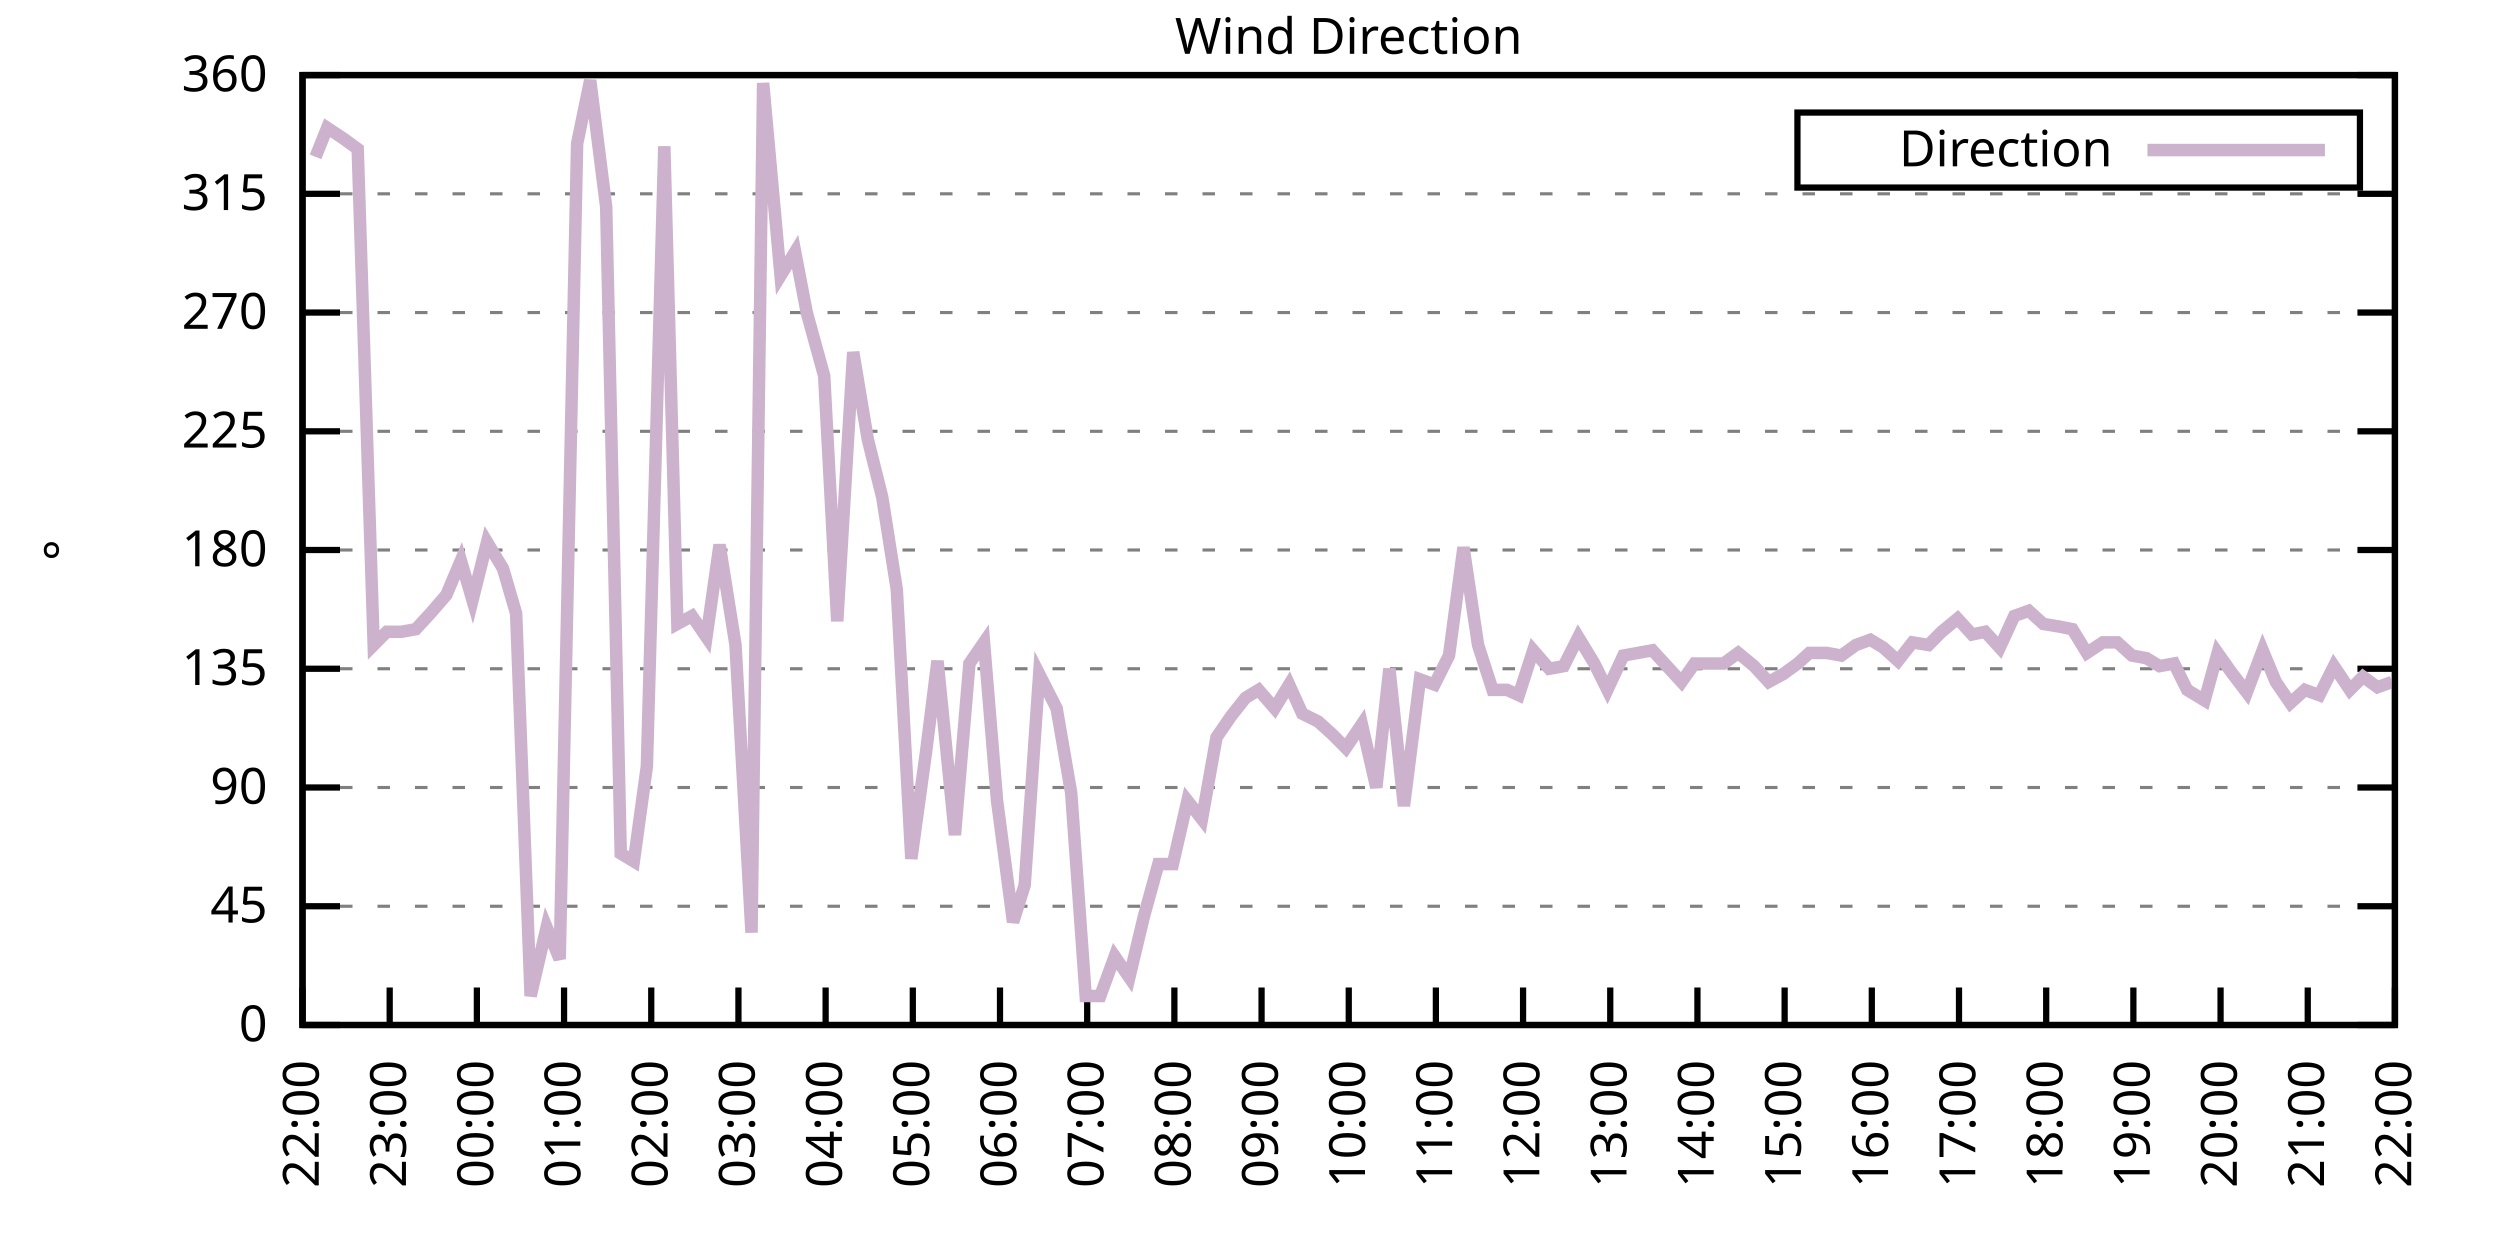
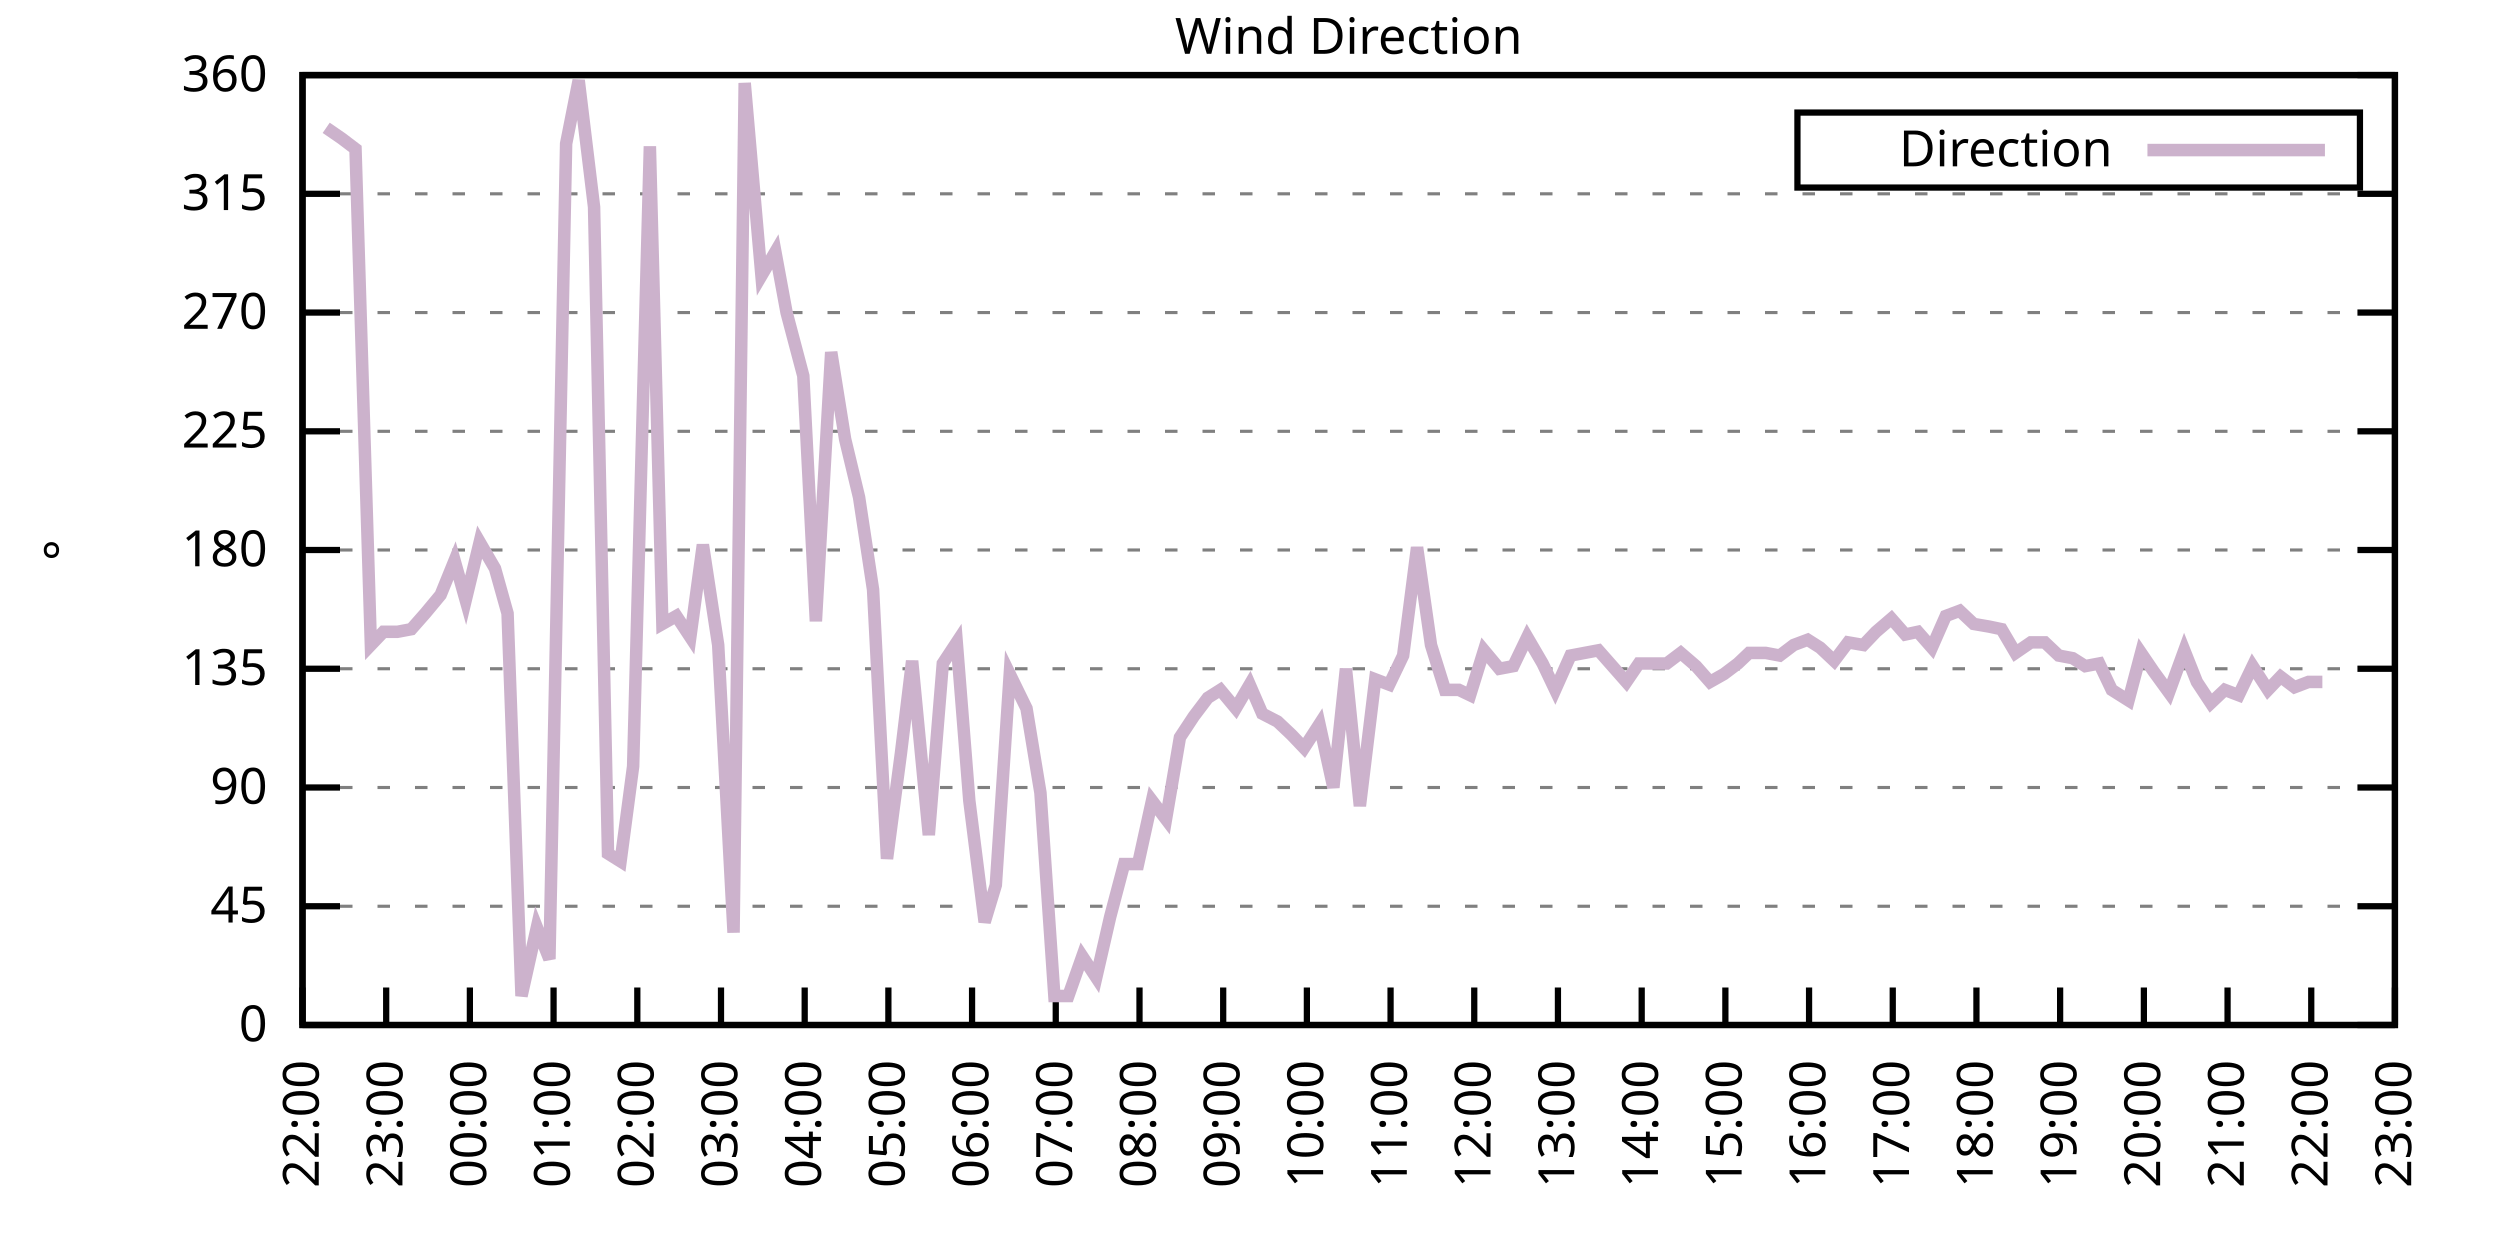
<svg xmlns="http://www.w3.org/2000/svg" xmlns:xlink="http://www.w3.org/1999/xlink" width="400" height="200" viewBox="0 0 400 200">
  <g id="gnuplot_canvas">
    <rect x="0" y="0" width="400" height="200" fill="none" />
    <defs>
      <circle id="gpDot" r="0.5" stroke-width="0.5" stroke="currentColor" />
      <path id="gpPt0" stroke-width="0.333" stroke="currentColor" d="M-1,0 h2 M0,-1 v2" />
      <path id="gpPt1" stroke-width="0.333" stroke="currentColor" d="M-1,-1 L1,1 M1,-1 L-1,1" />
      <path id="gpPt2" stroke-width="0.333" stroke="currentColor" d="M-1,0 L1,0 M0,-1 L0,1 M-1,-1 L1,1 M-1,1 L1,-1" />
      <rect id="gpPt3" stroke-width="0.333" stroke="currentColor" x="-1" y="-1" width="2" height="2" />
      <rect id="gpPt4" stroke-width="0.333" stroke="currentColor" fill="currentColor" x="-1" y="-1" width="2" height="2" />
      <circle id="gpPt5" stroke-width="0.333" stroke="currentColor" cx="0" cy="0" r="1" />
      <use xlink:href="#gpPt5" id="gpPt6" fill="currentColor" stroke="none" />
      <path id="gpPt7" stroke-width="0.333" stroke="currentColor" d="M0,-1.33 L-1.33,0.67 L1.33,0.67 z" />
      <use xlink:href="#gpPt7" id="gpPt8" fill="currentColor" stroke="none" />
      <use xlink:href="#gpPt7" id="gpPt9" stroke="currentColor" transform="rotate(180)" />
      <use xlink:href="#gpPt9" id="gpPt10" fill="currentColor" stroke="none" />
      <use xlink:href="#gpPt3" id="gpPt11" stroke="currentColor" transform="rotate(45)" />
      <use xlink:href="#gpPt11" id="gpPt12" fill="currentColor" stroke="none" />
      <path id="gpPt13" stroke-width="0.333" stroke="currentColor" d="M0,1.330 L1.265,0.411 L0.782,-1.067 L-0.782,-1.076 L-1.265,0.411 z" />
      <use xlink:href="#gpPt13" id="gpPt14" fill="currentColor" stroke="none" />
      <filter id="textbox" filterUnits="objectBoundingBox" x="0" y="0" height="1" width="1">
        <feFlood flood-color="white" flood-opacity="1" result="bgnd" />
        <feComposite in="SourceGraphic" in2="bgnd" operator="atop" />
      </filter>
      <filter id="greybox" filterUnits="objectBoundingBox" x="0" y="0" height="1" width="1">
        <feFlood flood-color="lightgrey" flood-opacity="1" result="grey" />
        <feComposite in="SourceGraphic" in2="grey" operator="atop" />
      </filter>
    </defs>
    <g fill="none" color="white" stroke="currentColor" stroke-width="1.00" stroke-linecap="butt" stroke-linejoin="miter">
</g>
    <g fill="none" color="black" stroke="currentColor" stroke-width="1.00" stroke-linecap="butt" stroke-linejoin="miter">
      <g stroke="none" shape-rendering="crispEdges">
        <polygon fill="rgb(255, 255, 255)" points="48.40,164.00 383.18,164.00 383.18,12.02 48.40,12.02 " />
      </g>
    </g>
    <g fill="none" color="black" stroke="currentColor" stroke-width="1.00" stroke-linecap="butt" stroke-linejoin="miter">
</g>
    <g fill="none" color="black" stroke="black" stroke-width="0.50" stroke-linecap="butt" stroke-linejoin="miter">
</g>
    <g fill="none" color="gray" stroke="currentColor" stroke-width="0.50" stroke-linecap="butt" stroke-linejoin="miter">
      <path stroke="gray" stroke-dasharray="2,4" class="gridline" d="M48.40,164.00 L383.19,164.00  " />
    </g>
    <g fill="none" color="gray" stroke="gray" stroke-width="1.00" stroke-linecap="butt" stroke-linejoin="miter">
</g>
    <g fill="none" color="black" stroke="currentColor" stroke-width="1.00" stroke-linecap="butt" stroke-linejoin="miter">
      <path stroke="black" d="M48.40,164.00 L54.40,164.00 M383.19,164.00 L377.19,164.00  " />
      <g transform="translate(42.80,166.60)" stroke="none" fill="black" font-family="Sans" font-size="8.00" text-anchor="end">
        <text>
          <tspan font-family="Sans"> 0</tspan>
        </text>
      </g>
    </g>
    <g fill="none" color="black" stroke="currentColor" stroke-width="1.00" stroke-linecap="butt" stroke-linejoin="miter">
</g>
    <g fill="none" color="black" stroke="black" stroke-width="0.50" stroke-linecap="butt" stroke-linejoin="miter">
</g>
    <g fill="none" color="gray" stroke="currentColor" stroke-width="0.50" stroke-linecap="butt" stroke-linejoin="miter">
      <path stroke="gray" stroke-dasharray="2,4" class="gridline" d="M48.40,145.00 L383.19,145.00  " />
    </g>
    <g fill="none" color="gray" stroke="gray" stroke-width="1.00" stroke-linecap="butt" stroke-linejoin="miter">
</g>
    <g fill="none" color="black" stroke="currentColor" stroke-width="1.00" stroke-linecap="butt" stroke-linejoin="miter">
      <path stroke="black" d="M48.40,145.00 L54.40,145.00 M383.19,145.00 L377.19,145.00  " />
      <g transform="translate(42.80,147.60)" stroke="none" fill="black" font-family="Sans" font-size="8.00" text-anchor="end">
        <text>
          <tspan font-family="Sans"> 45</tspan>
        </text>
      </g>
    </g>
    <g fill="none" color="black" stroke="currentColor" stroke-width="1.00" stroke-linecap="butt" stroke-linejoin="miter">
</g>
    <g fill="none" color="black" stroke="black" stroke-width="0.50" stroke-linecap="butt" stroke-linejoin="miter">
</g>
    <g fill="none" color="gray" stroke="currentColor" stroke-width="0.50" stroke-linecap="butt" stroke-linejoin="miter">
      <path stroke="gray" stroke-dasharray="2,4" class="gridline" d="M48.40,126.00 L383.19,126.00  " />
    </g>
    <g fill="none" color="gray" stroke="gray" stroke-width="1.00" stroke-linecap="butt" stroke-linejoin="miter">
</g>
    <g fill="none" color="black" stroke="currentColor" stroke-width="1.00" stroke-linecap="butt" stroke-linejoin="miter">
      <path stroke="black" d="M48.40,126.00 L54.40,126.00 M383.19,126.00 L377.19,126.00  " />
      <g transform="translate(42.80,128.60)" stroke="none" fill="black" font-family="Sans" font-size="8.00" text-anchor="end">
        <text>
          <tspan font-family="Sans"> 90</tspan>
        </text>
      </g>
    </g>
    <g fill="none" color="black" stroke="currentColor" stroke-width="1.00" stroke-linecap="butt" stroke-linejoin="miter">
</g>
    <g fill="none" color="black" stroke="black" stroke-width="0.50" stroke-linecap="butt" stroke-linejoin="miter">
</g>
    <g fill="none" color="gray" stroke="currentColor" stroke-width="0.50" stroke-linecap="butt" stroke-linejoin="miter">
      <path stroke="gray" stroke-dasharray="2,4" class="gridline" d="M48.40,107.00 L383.19,107.00  " />
    </g>
    <g fill="none" color="gray" stroke="gray" stroke-width="1.00" stroke-linecap="butt" stroke-linejoin="miter">
</g>
    <g fill="none" color="black" stroke="currentColor" stroke-width="1.00" stroke-linecap="butt" stroke-linejoin="miter">
      <path stroke="black" d="M48.40,107.00 L54.40,107.00 M383.19,107.00 L377.19,107.00  " />
      <g transform="translate(42.80,109.60)" stroke="none" fill="black" font-family="Sans" font-size="8.00" text-anchor="end">
        <text>
          <tspan font-family="Sans"> 135</tspan>
        </text>
      </g>
    </g>
    <g fill="none" color="black" stroke="currentColor" stroke-width="1.00" stroke-linecap="butt" stroke-linejoin="miter">
</g>
    <g fill="none" color="black" stroke="black" stroke-width="0.50" stroke-linecap="butt" stroke-linejoin="miter">
</g>
    <g fill="none" color="gray" stroke="currentColor" stroke-width="0.50" stroke-linecap="butt" stroke-linejoin="miter">
      <path stroke="gray" stroke-dasharray="2,4" class="gridline" d="M48.40,88.00 L383.19,88.00  " />
    </g>
    <g fill="none" color="gray" stroke="gray" stroke-width="1.00" stroke-linecap="butt" stroke-linejoin="miter">
</g>
    <g fill="none" color="black" stroke="currentColor" stroke-width="1.00" stroke-linecap="butt" stroke-linejoin="miter">
      <path stroke="black" d="M48.40,88.00 L54.40,88.00 M383.19,88.00 L377.19,88.00  " />
      <g transform="translate(42.80,90.60)" stroke="none" fill="black" font-family="Sans" font-size="8.00" text-anchor="end">
        <text>
          <tspan font-family="Sans"> 180</tspan>
        </text>
      </g>
    </g>
    <g fill="none" color="black" stroke="currentColor" stroke-width="1.00" stroke-linecap="butt" stroke-linejoin="miter">
</g>
    <g fill="none" color="black" stroke="black" stroke-width="0.50" stroke-linecap="butt" stroke-linejoin="miter">
</g>
    <g fill="none" color="gray" stroke="currentColor" stroke-width="0.50" stroke-linecap="butt" stroke-linejoin="miter">
      <path stroke="gray" stroke-dasharray="2,4" class="gridline" d="M48.40,69.01 L383.19,69.01  " />
    </g>
    <g fill="none" color="gray" stroke="gray" stroke-width="1.00" stroke-linecap="butt" stroke-linejoin="miter">
</g>
    <g fill="none" color="black" stroke="currentColor" stroke-width="1.00" stroke-linecap="butt" stroke-linejoin="miter">
      <path stroke="black" d="M48.40,69.01 L54.40,69.01 M383.19,69.01 L377.19,69.01  " />
      <g transform="translate(42.80,71.61)" stroke="none" fill="black" font-family="Sans" font-size="8.00" text-anchor="end">
        <text>
          <tspan font-family="Sans"> 225</tspan>
        </text>
      </g>
    </g>
    <g fill="none" color="black" stroke="currentColor" stroke-width="1.00" stroke-linecap="butt" stroke-linejoin="miter">
</g>
    <g fill="none" color="black" stroke="black" stroke-width="0.50" stroke-linecap="butt" stroke-linejoin="miter">
</g>
    <g fill="none" color="gray" stroke="currentColor" stroke-width="0.50" stroke-linecap="butt" stroke-linejoin="miter">
      <path stroke="gray" stroke-dasharray="2,4" class="gridline" d="M48.40,50.01 L383.19,50.01  " />
    </g>
    <g fill="none" color="gray" stroke="gray" stroke-width="1.00" stroke-linecap="butt" stroke-linejoin="miter">
</g>
    <g fill="none" color="black" stroke="currentColor" stroke-width="1.00" stroke-linecap="butt" stroke-linejoin="miter">
      <path stroke="black" d="M48.40,50.01 L54.40,50.01 M383.19,50.01 L377.19,50.01  " />
      <g transform="translate(42.80,52.61)" stroke="none" fill="black" font-family="Sans" font-size="8.00" text-anchor="end">
        <text>
          <tspan font-family="Sans"> 270</tspan>
        </text>
      </g>
    </g>
    <g fill="none" color="black" stroke="currentColor" stroke-width="1.00" stroke-linecap="butt" stroke-linejoin="miter">
</g>
    <g fill="none" color="black" stroke="black" stroke-width="0.50" stroke-linecap="butt" stroke-linejoin="miter">
</g>
    <g fill="none" color="gray" stroke="currentColor" stroke-width="0.50" stroke-linecap="butt" stroke-linejoin="miter">
      <path stroke="gray" stroke-dasharray="2,4" class="gridline" d="M48.40,31.01 L383.19,31.01  " />
    </g>
    <g fill="none" color="gray" stroke="gray" stroke-width="1.00" stroke-linecap="butt" stroke-linejoin="miter">
</g>
    <g fill="none" color="black" stroke="currentColor" stroke-width="1.00" stroke-linecap="butt" stroke-linejoin="miter">
      <path stroke="black" d="M48.40,31.01 L54.40,31.01 M383.19,31.01 L377.19,31.01  " />
      <g transform="translate(42.80,33.61)" stroke="none" fill="black" font-family="Sans" font-size="8.00" text-anchor="end">
        <text>
          <tspan font-family="Sans"> 315</tspan>
        </text>
      </g>
    </g>
    <g fill="none" color="black" stroke="currentColor" stroke-width="1.00" stroke-linecap="butt" stroke-linejoin="miter">
</g>
    <g fill="none" color="black" stroke="black" stroke-width="0.50" stroke-linecap="butt" stroke-linejoin="miter">
</g>
    <g fill="none" color="gray" stroke="currentColor" stroke-width="0.50" stroke-linecap="butt" stroke-linejoin="miter">
      <path stroke="gray" stroke-dasharray="2,4" class="gridline" d="M48.40,12.01 L383.19,12.01  " />
    </g>
    <g fill="none" color="gray" stroke="gray" stroke-width="1.00" stroke-linecap="butt" stroke-linejoin="miter">
</g>
    <g fill="none" color="black" stroke="currentColor" stroke-width="1.00" stroke-linecap="butt" stroke-linejoin="miter">
      <path stroke="black" d="M48.40,12.01 L54.40,12.01 M383.19,12.01 L377.19,12.01  " />
      <g transform="translate(42.80,14.61)" stroke="none" fill="black" font-family="Sans" font-size="8.00" text-anchor="end">
        <text>
          <tspan font-family="Sans"> 360</tspan>
        </text>
      </g>
    </g>
    <g fill="none" color="black" stroke="currentColor" stroke-width="1.00" stroke-linecap="butt" stroke-linejoin="miter">
      <path stroke="black" d="M48.40,164.00 L48.40,158.00  " />
      <g transform="translate(51.00,169.60) rotate(270.00)" stroke="none" fill="black" font-family="Sans" font-size="8.00" text-anchor="end">
        <text>
          <tspan font-family="Sans">22:00</tspan>
        </text>
      </g>
    </g>
    <g fill="none" color="black" stroke="currentColor" stroke-width="1.00" stroke-linecap="butt" stroke-linejoin="miter">
-       <path stroke="black" d="M62.35,164.00 L62.35,158.00  " />
-       <g transform="translate(64.95,169.60) rotate(270.00)" stroke="none" fill="black" font-family="Sans" font-size="8.00" text-anchor="end">
+       <path stroke="black" d="M61.79,164.00 L61.79,158.00  " />
+       <g transform="translate(64.39,169.60) rotate(270.00)" stroke="none" fill="black" font-family="Sans" font-size="8.00" text-anchor="end">
        <text>
          <tspan font-family="Sans">23:00</tspan>
        </text>
      </g>
    </g>
    <g fill="none" color="black" stroke="currentColor" stroke-width="1.00" stroke-linecap="butt" stroke-linejoin="miter">
-       <path stroke="black" d="M76.30,164.00 L76.30,158.00  " />
-       <g transform="translate(78.90,169.60) rotate(270.00)" stroke="none" fill="black" font-family="Sans" font-size="8.00" text-anchor="end">
+       <path stroke="black" d="M75.18,164.00 L75.18,158.00  " />
+       <g transform="translate(77.78,169.60) rotate(270.00)" stroke="none" fill="black" font-family="Sans" font-size="8.00" text-anchor="end">
        <text>
          <tspan font-family="Sans">00:00</tspan>
        </text>
      </g>
    </g>
    <g fill="none" color="black" stroke="currentColor" stroke-width="1.00" stroke-linecap="butt" stroke-linejoin="miter">
-       <path stroke="black" d="M90.25,164.00 L90.25,158.00  " />
-       <g transform="translate(92.85,169.60) rotate(270.00)" stroke="none" fill="black" font-family="Sans" font-size="8.00" text-anchor="end">
+       <path stroke="black" d="M88.57,164.00 L88.57,158.00  " />
+       <g transform="translate(91.17,169.60) rotate(270.00)" stroke="none" fill="black" font-family="Sans" font-size="8.00" text-anchor="end">
        <text>
          <tspan font-family="Sans">01:00</tspan>
        </text>
      </g>
    </g>
    <g fill="none" color="black" stroke="currentColor" stroke-width="1.00" stroke-linecap="butt" stroke-linejoin="miter">
-       <path stroke="black" d="M104.20,164.00 L104.20,158.00  " />
-       <g transform="translate(106.80,169.60) rotate(270.00)" stroke="none" fill="black" font-family="Sans" font-size="8.00" text-anchor="end">
+       <path stroke="black" d="M101.97,164.00 L101.97,158.00  " />
+       <g transform="translate(104.57,169.60) rotate(270.00)" stroke="none" fill="black" font-family="Sans" font-size="8.00" text-anchor="end">
        <text>
          <tspan font-family="Sans">02:00</tspan>
        </text>
      </g>
    </g>
    <g fill="none" color="black" stroke="currentColor" stroke-width="1.00" stroke-linecap="butt" stroke-linejoin="miter">
-       <path stroke="black" d="M118.15,164.00 L118.15,158.00  " />
-       <g transform="translate(120.75,169.60) rotate(270.00)" stroke="none" fill="black" font-family="Sans" font-size="8.00" text-anchor="end">
+       <path stroke="black" d="M115.36,164.00 L115.36,158.00  " />
+       <g transform="translate(117.96,169.60) rotate(270.00)" stroke="none" fill="black" font-family="Sans" font-size="8.00" text-anchor="end">
        <text>
          <tspan font-family="Sans">03:00</tspan>
        </text>
      </g>
    </g>
    <g fill="none" color="black" stroke="currentColor" stroke-width="1.00" stroke-linecap="butt" stroke-linejoin="miter">
-       <path stroke="black" d="M132.10,164.00 L132.10,158.00  " />
-       <g transform="translate(134.70,169.60) rotate(270.00)" stroke="none" fill="black" font-family="Sans" font-size="8.00" text-anchor="end">
+       <path stroke="black" d="M128.75,164.00 L128.75,158.00  " />
+       <g transform="translate(131.35,169.60) rotate(270.00)" stroke="none" fill="black" font-family="Sans" font-size="8.00" text-anchor="end">
        <text>
          <tspan font-family="Sans">04:00</tspan>
        </text>
      </g>
    </g>
    <g fill="none" color="black" stroke="currentColor" stroke-width="1.00" stroke-linecap="butt" stroke-linejoin="miter">
-       <path stroke="black" d="M146.05,164.00 L146.05,158.00  " />
-       <g transform="translate(148.65,169.60) rotate(270.00)" stroke="none" fill="black" font-family="Sans" font-size="8.00" text-anchor="end">
+       <path stroke="black" d="M142.14,164.00 L142.14,158.00  " />
+       <g transform="translate(144.74,169.60) rotate(270.00)" stroke="none" fill="black" font-family="Sans" font-size="8.00" text-anchor="end">
        <text>
          <tspan font-family="Sans">05:00</tspan>
        </text>
      </g>
    </g>
    <g fill="none" color="black" stroke="currentColor" stroke-width="1.00" stroke-linecap="butt" stroke-linejoin="miter">
-       <path stroke="black" d="M160.00,164.00 L160.00,158.00  " />
-       <g transform="translate(162.60,169.60) rotate(270.00)" stroke="none" fill="black" font-family="Sans" font-size="8.00" text-anchor="end">
+       <path stroke="black" d="M155.53,164.00 L155.53,158.00  " />
+       <g transform="translate(158.13,169.60) rotate(270.00)" stroke="none" fill="black" font-family="Sans" font-size="8.00" text-anchor="end">
        <text>
          <tspan font-family="Sans">06:00</tspan>
        </text>
      </g>
    </g>
    <g fill="none" color="black" stroke="currentColor" stroke-width="1.00" stroke-linecap="butt" stroke-linejoin="miter">
-       <path stroke="black" d="M173.95,164.00 L173.95,158.00  " />
-       <g transform="translate(176.55,169.60) rotate(270.00)" stroke="none" fill="black" font-family="Sans" font-size="8.00" text-anchor="end">
+       <path stroke="black" d="M168.92,164.00 L168.92,158.00  " />
+       <g transform="translate(171.52,169.60) rotate(270.00)" stroke="none" fill="black" font-family="Sans" font-size="8.00" text-anchor="end">
        <text>
          <tspan font-family="Sans">07:00</tspan>
        </text>
      </g>
    </g>
    <g fill="none" color="black" stroke="currentColor" stroke-width="1.00" stroke-linecap="butt" stroke-linejoin="miter">
-       <path stroke="black" d="M187.90,164.00 L187.90,158.00  " />
-       <g transform="translate(190.50,169.60) rotate(270.00)" stroke="none" fill="black" font-family="Sans" font-size="8.00" text-anchor="end">
+       <path stroke="black" d="M182.32,164.00 L182.32,158.00  " />
+       <g transform="translate(184.92,169.60) rotate(270.00)" stroke="none" fill="black" font-family="Sans" font-size="8.00" text-anchor="end">
        <text>
          <tspan font-family="Sans">08:00</tspan>
        </text>
      </g>
    </g>
    <g fill="none" color="black" stroke="currentColor" stroke-width="1.00" stroke-linecap="butt" stroke-linejoin="miter">
-       <path stroke="black" d="M201.85,164.00 L201.85,158.00  " />
-       <g transform="translate(204.45,169.60) rotate(270.00)" stroke="none" fill="black" font-family="Sans" font-size="8.00" text-anchor="end">
+       <path stroke="black" d="M195.71,164.00 L195.71,158.00  " />
+       <g transform="translate(198.31,169.60) rotate(270.00)" stroke="none" fill="black" font-family="Sans" font-size="8.00" text-anchor="end">
        <text>
          <tspan font-family="Sans">09:00</tspan>
        </text>
      </g>
    </g>
    <g fill="none" color="black" stroke="currentColor" stroke-width="1.00" stroke-linecap="butt" stroke-linejoin="miter">
-       <path stroke="black" d="M215.80,164.00 L215.80,158.00  " />
-       <g transform="translate(218.40,169.60) rotate(270.00)" stroke="none" fill="black" font-family="Sans" font-size="8.00" text-anchor="end">
+       <path stroke="black" d="M209.10,164.00 L209.10,158.00  " />
+       <g transform="translate(211.70,169.60) rotate(270.00)" stroke="none" fill="black" font-family="Sans" font-size="8.00" text-anchor="end">
        <text>
          <tspan font-family="Sans">10:00</tspan>
        </text>
      </g>
    </g>
    <g fill="none" color="black" stroke="currentColor" stroke-width="1.00" stroke-linecap="butt" stroke-linejoin="miter">
-       <path stroke="black" d="M229.74,164.00 L229.74,158.00  " />
-       <g transform="translate(232.34,169.60) rotate(270.00)" stroke="none" fill="black" font-family="Sans" font-size="8.00" text-anchor="end">
+       <path stroke="black" d="M222.49,164.00 L222.49,158.00  " />
+       <g transform="translate(225.09,169.60) rotate(270.00)" stroke="none" fill="black" font-family="Sans" font-size="8.00" text-anchor="end">
        <text>
          <tspan font-family="Sans">11:00</tspan>
        </text>
      </g>
    </g>
    <g fill="none" color="black" stroke="currentColor" stroke-width="1.00" stroke-linecap="butt" stroke-linejoin="miter">
-       <path stroke="black" d="M243.69,164.00 L243.69,158.00  " />
-       <g transform="translate(246.29,169.60) rotate(270.00)" stroke="none" fill="black" font-family="Sans" font-size="8.00" text-anchor="end">
+       <path stroke="black" d="M235.88,164.00 L235.88,158.00  " />
+       <g transform="translate(238.48,169.60) rotate(270.00)" stroke="none" fill="black" font-family="Sans" font-size="8.00" text-anchor="end">
        <text>
          <tspan font-family="Sans">12:00</tspan>
        </text>
      </g>
    </g>
    <g fill="none" color="black" stroke="currentColor" stroke-width="1.00" stroke-linecap="butt" stroke-linejoin="miter">
-       <path stroke="black" d="M257.64,164.00 L257.64,158.00  " />
-       <g transform="translate(260.24,169.60) rotate(270.00)" stroke="none" fill="black" font-family="Sans" font-size="8.00" text-anchor="end">
+       <path stroke="black" d="M249.27,164.00 L249.27,158.00  " />
+       <g transform="translate(251.87,169.60) rotate(270.00)" stroke="none" fill="black" font-family="Sans" font-size="8.00" text-anchor="end">
        <text>
          <tspan font-family="Sans">13:00</tspan>
        </text>
      </g>
    </g>
    <g fill="none" color="black" stroke="currentColor" stroke-width="1.00" stroke-linecap="butt" stroke-linejoin="miter">
-       <path stroke="black" d="M271.59,164.00 L271.59,158.00  " />
-       <g transform="translate(274.19,169.60) rotate(270.00)" stroke="none" fill="black" font-family="Sans" font-size="8.00" text-anchor="end">
+       <path stroke="black" d="M262.67,164.00 L262.67,158.00  " />
+       <g transform="translate(265.27,169.60) rotate(270.00)" stroke="none" fill="black" font-family="Sans" font-size="8.00" text-anchor="end">
        <text>
          <tspan font-family="Sans">14:00</tspan>
        </text>
      </g>
    </g>
    <g fill="none" color="black" stroke="currentColor" stroke-width="1.00" stroke-linecap="butt" stroke-linejoin="miter">
-       <path stroke="black" d="M285.54,164.00 L285.54,158.00  " />
-       <g transform="translate(288.14,169.60) rotate(270.00)" stroke="none" fill="black" font-family="Sans" font-size="8.00" text-anchor="end">
+       <path stroke="black" d="M276.06,164.00 L276.06,158.00  " />
+       <g transform="translate(278.66,169.60) rotate(270.00)" stroke="none" fill="black" font-family="Sans" font-size="8.00" text-anchor="end">
        <text>
          <tspan font-family="Sans">15:00</tspan>
        </text>
      </g>
    </g>
    <g fill="none" color="black" stroke="currentColor" stroke-width="1.00" stroke-linecap="butt" stroke-linejoin="miter">
-       <path stroke="black" d="M299.49,164.00 L299.49,158.00  " />
-       <g transform="translate(302.09,169.60) rotate(270.00)" stroke="none" fill="black" font-family="Sans" font-size="8.00" text-anchor="end">
+       <path stroke="black" d="M289.45,164.00 L289.45,158.00  " />
+       <g transform="translate(292.05,169.60) rotate(270.00)" stroke="none" fill="black" font-family="Sans" font-size="8.00" text-anchor="end">
        <text>
          <tspan font-family="Sans">16:00</tspan>
        </text>
      </g>
    </g>
    <g fill="none" color="black" stroke="currentColor" stroke-width="1.00" stroke-linecap="butt" stroke-linejoin="miter">
-       <path stroke="black" d="M313.44,164.00 L313.44,158.00  " />
-       <g transform="translate(316.04,169.60) rotate(270.00)" stroke="none" fill="black" font-family="Sans" font-size="8.00" text-anchor="end">
+       <path stroke="black" d="M302.84,164.00 L302.84,158.00  " />
+       <g transform="translate(305.44,169.60) rotate(270.00)" stroke="none" fill="black" font-family="Sans" font-size="8.00" text-anchor="end">
        <text>
          <tspan font-family="Sans">17:00</tspan>
        </text>
      </g>
    </g>
    <g fill="none" color="black" stroke="currentColor" stroke-width="1.00" stroke-linecap="butt" stroke-linejoin="miter">
-       <path stroke="black" d="M327.39,164.00 L327.39,158.00  " />
-       <g transform="translate(329.99,169.60) rotate(270.00)" stroke="none" fill="black" font-family="Sans" font-size="8.00" text-anchor="end">
+       <path stroke="black" d="M316.23,164.00 L316.23,158.00  " />
+       <g transform="translate(318.83,169.60) rotate(270.00)" stroke="none" fill="black" font-family="Sans" font-size="8.00" text-anchor="end">
        <text>
          <tspan font-family="Sans">18:00</tspan>
        </text>
      </g>
    </g>
    <g fill="none" color="black" stroke="currentColor" stroke-width="1.00" stroke-linecap="butt" stroke-linejoin="miter">
-       <path stroke="black" d="M341.34,164.00 L341.34,158.00  " />
-       <g transform="translate(343.94,169.60) rotate(270.00)" stroke="none" fill="black" font-family="Sans" font-size="8.00" text-anchor="end">
+       <path stroke="black" d="M329.62,164.00 L329.62,158.00  " />
+       <g transform="translate(332.22,169.60) rotate(270.00)" stroke="none" fill="black" font-family="Sans" font-size="8.00" text-anchor="end">
        <text>
          <tspan font-family="Sans">19:00</tspan>
        </text>
      </g>
    </g>
    <g fill="none" color="black" stroke="currentColor" stroke-width="1.00" stroke-linecap="butt" stroke-linejoin="miter">
-       <path stroke="black" d="M355.29,164.00 L355.29,158.00  " />
-       <g transform="translate(357.89,169.60) rotate(270.00)" stroke="none" fill="black" font-family="Sans" font-size="8.00" text-anchor="end">
+       <path stroke="black" d="M343.02,164.00 L343.02,158.00  " />
+       <g transform="translate(345.62,169.60) rotate(270.00)" stroke="none" fill="black" font-family="Sans" font-size="8.00" text-anchor="end">
        <text>
          <tspan font-family="Sans">20:00</tspan>
        </text>
      </g>
    </g>
    <g fill="none" color="black" stroke="currentColor" stroke-width="1.00" stroke-linecap="butt" stroke-linejoin="miter">
-       <path stroke="black" d="M369.24,164.00 L369.24,158.00  " />
-       <g transform="translate(371.84,169.60) rotate(270.00)" stroke="none" fill="black" font-family="Sans" font-size="8.00" text-anchor="end">
+       <path stroke="black" d="M356.41,164.00 L356.41,158.00  " />
+       <g transform="translate(359.01,169.60) rotate(270.00)" stroke="none" fill="black" font-family="Sans" font-size="8.00" text-anchor="end">
        <text>
          <tspan font-family="Sans">21:00</tspan>
+         </text>
+       </g>
+     </g>
+     <g fill="none" color="black" stroke="currentColor" stroke-width="1.00" stroke-linecap="butt" stroke-linejoin="miter">
+       <path stroke="black" d="M369.80,164.00 L369.80,158.00  " />
+       <g transform="translate(372.40,169.60) rotate(270.00)" stroke="none" fill="black" font-family="Sans" font-size="8.00" text-anchor="end">
+         <text>
+           <tspan font-family="Sans">22:00</tspan>
        </text>
      </g>
    </g>
    <g fill="none" color="black" stroke="currentColor" stroke-width="1.00" stroke-linecap="butt" stroke-linejoin="miter">
      <path stroke="black" d="M383.19,164.00 L383.19,158.00  " />
      <g transform="translate(385.79,169.60) rotate(270.00)" stroke="none" fill="black" font-family="Sans" font-size="8.00" text-anchor="end">
        <text>
-           <tspan font-family="Sans">22:00</tspan>
+           <tspan font-family="Sans">23:00</tspan>
        </text>
      </g>
    </g>
    <g fill="none" color="black" stroke="currentColor" stroke-width="1.00" stroke-linecap="butt" stroke-linejoin="miter">
</g>
    <g fill="none" color="black" stroke="currentColor" stroke-width="1.00" stroke-linecap="butt" stroke-linejoin="miter">
      <path stroke="black" d="M48.40,12.01 L48.40,164.00 L383.19,164.00 L383.19,12.01 L48.40,12.01 Z  " />
    </g>
    <g fill="none" color="black" stroke="currentColor" stroke-width="1.00" stroke-linecap="butt" stroke-linejoin="miter">
</g>
    <g fill="none" color="black" stroke="currentColor" stroke-width="1.00" stroke-linecap="butt" stroke-linejoin="miter">
      <path stroke="black" d="M287.59,30.01 L287.59,18.01 L377.59,18.01 L377.59,30.01 L287.59,30.01 Z  " />
    </g>
    <g id="Wind_direction_plot_1">
      <g fill="none" color="white" stroke="black" stroke-width="2.00" stroke-linecap="butt" stroke-linejoin="miter">
</g>
      <g fill="none" color="black" stroke="currentColor" stroke-width="2.00" stroke-linecap="butt" stroke-linejoin="miter">
        <g transform="translate(337.99,26.61)" stroke="none" fill="black" font-family="Sans" font-size="8.00" text-anchor="end">
          <text>
            <tspan font-family="Sans">Direction</tspan>
          </text>
        </g>
      </g>
      <g fill="none" color="black" stroke="currentColor" stroke-width="2.00" stroke-linecap="butt" stroke-linejoin="miter">
-         <path stroke="rgb(204, 178, 204)" d="M343.59,24.01 L371.99,24.01 M50.49,25.10 L52.35,20.45 L54.91,22.14 L57.23,23.83 L59.79,103.20 L61.88,101.09   L64.21,101.09 L66.53,100.67 L68.86,98.14 L71.42,95.18 L73.74,89.69 L75.60,96.03 L77.93,86.74 L80.48,90.96   L82.58,98.14 L84.90,159.36 L87.46,148.38 L89.55,153.45 L92.34,22.99 L94.43,12.85 L96.99,33.12 L99.32,136.56   L101.41,137.82 L103.50,122.62 L106.29,23.41 L108.38,99.83 L110.71,98.56 L113.03,101.94 L115.13,87.16 L117.68,103.20   L120.24,149.22 L122.10,13.28 L124.89,44.10 L127.22,40.30 L129.08,50.01 L131.87,60.14 L133.96,99.40 L136.51,56.34   L138.84,70.27 L141.16,79.56 L143.49,94.34 L145.81,137.40 L148.14,120.51 L150.00,105.74 L152.79,133.60 L155.11,106.16   L157.44,102.78 L159.53,128.11 L162.09,147.53 L163.95,141.62 L166.27,107.85 L169.06,113.34 L171.39,126.85 L173.71,159.36   L176.04,159.36 L178.36,153.02 L180.69,156.40 L183.01,146.69 L185.34,138.25 L187.66,138.25 L189.99,128.11 L192.31,131.07   L194.64,117.98 L196.96,114.60 L199.29,111.65 L201.38,110.38 L203.94,113.34 L206.26,109.54 L208.36,114.18 L210.91,115.45   L213.24,117.56 L215.33,119.67 L217.89,115.87 L220.21,126.00 L222.30,107.00 L224.63,128.96 L227.19,108.69 L229.51,109.54   L231.84,104.89 L234.16,87.58 L236.49,103.20 L238.81,110.38 L241.14,110.38 L243.00,111.23 L245.32,104.05 L247.88,107.00   L250.20,106.58 L252.53,101.94 L255.09,106.16 L257.18,110.38 L259.74,104.89 L262.06,104.47 L264.39,104.05 L266.71,106.58   L269.04,109.11 L271.13,106.16 L273.22,106.16 L275.78,106.16 L278.10,104.47 L280.66,106.58 L282.99,109.11 L285.31,107.85   L287.64,106.16 L289.50,104.47 L292.29,104.47 L294.61,104.89 L296.94,103.20 L299.26,102.36 L301.35,103.63 L303.68,105.74   L306.00,102.78 L308.56,103.20 L310.65,101.09 L313.21,98.98 L315.53,101.52 L317.63,101.09 L319.95,103.63 L322.28,98.56   L324.60,97.72 L326.93,99.83 L329.48,100.25 L331.58,100.67 L333.90,104.47 L336.46,102.78 L338.78,102.78 L341.11,104.89   L343.43,105.31 L345.53,106.58 L347.85,106.16 L349.94,110.38 L352.73,112.07 L354.83,104.47 L356.92,107.43 L359.48,110.80   L362.03,104.05 L364.13,109.11 L366.45,112.49 L368.78,110.38 L371.10,111.23 L373.43,106.58 L375.98,110.38 L378.08,108.27   L380.40,109.96 L382.73,109.11  " />
+         <path stroke="rgb(204, 178, 204)" d="M343.59,24.01 L371.99,24.01 M52.19,20.45 L54.65,22.14 L56.88,23.83 L59.34,103.20 L61.35,101.09 L63.58,101.09   L65.81,100.67 L68.04,98.14 L70.50,95.18 L72.73,89.69 L74.51,96.03 L76.75,86.74 L79.20,90.96 L81.21,98.14   L83.44,159.36 L85.90,148.38 L87.91,153.45 L90.58,22.99 L92.59,12.85 L95.05,33.12 L97.28,136.56 L99.29,137.82   L101.30,122.62 L103.98,23.41 L105.98,99.83 L108.22,98.56 L110.45,101.94 L112.46,87.16 L114.91,103.20 L117.37,149.22   L119.15,13.28 L121.83,44.10 L124.06,40.30 L125.85,50.01 L128.53,60.14 L130.54,99.40 L132.99,56.34 L135.22,70.27   L137.45,79.56 L139.69,94.34 L141.92,137.40 L144.15,120.51 L145.94,105.74 L148.61,133.60 L150.85,106.16 L153.08,102.78   L155.09,128.11 L157.54,147.53 L159.33,141.62 L161.56,107.85 L164.24,113.34 L166.47,126.85 L168.70,159.36 L170.93,159.36   L173.17,153.02 L175.40,156.40 L177.63,146.69 L179.86,138.25 L182.09,138.25 L184.32,128.11 L186.56,131.07 L188.79,117.98   L191.02,114.60 L193.25,111.65 L195.26,110.38 L197.72,113.34 L199.95,109.54 L201.96,114.18 L204.41,115.45 L206.64,117.56   L208.65,119.67 L211.11,115.87 L213.34,126.00 L215.35,107.00 L217.58,128.96 L220.04,108.69 L222.27,109.54 L224.50,104.89   L226.73,87.58 L228.96,103.20 L231.20,110.38 L233.43,110.38 L235.21,111.23 L237.44,104.05 L239.90,107.00 L242.13,106.58   L244.36,101.94 L246.82,106.16 L248.83,110.38 L251.28,104.89 L253.51,104.47 L255.75,104.05 L257.98,106.58 L260.21,109.11   L262.22,106.16 L264.23,106.16 L266.68,106.16 L268.92,104.47 L271.37,106.58 L273.60,109.11 L275.83,107.85 L278.07,106.16   L279.85,104.47 L282.53,104.47 L284.76,104.89 L286.99,103.20 L289.23,102.36 L291.23,103.63 L293.47,105.74 L295.70,102.78   L298.15,103.20 L300.16,101.09 L302.62,98.98 L304.85,101.52 L306.86,101.09 L309.09,103.63 L311.32,98.56 L313.55,97.72   L315.79,99.83 L318.24,100.25 L320.25,100.67 L322.48,104.47 L324.94,102.78 L327.17,102.78 L329.40,104.89 L331.63,105.31   L333.64,106.58 L335.87,106.16 L337.88,110.38 L340.56,112.07 L342.57,104.47 L344.58,107.43 L347.03,110.80 L349.49,104.05   L351.50,109.11 L353.73,112.49 L355.96,110.38 L358.19,111.23 L360.42,106.58 L362.88,110.38 L364.89,108.27 L367.12,109.96   L369.35,109.11 L371.58,109.11  " />
      </g>
    </g>
    <g fill="none" color="black" stroke="currentColor" stroke-width="2.00" stroke-linecap="butt" stroke-linejoin="miter">
</g>
    <g fill="none" color="black" stroke="black" stroke-width="1.00" stroke-linecap="butt" stroke-linejoin="miter">
</g>
    <g fill="none" color="black" stroke="currentColor" stroke-width="1.00" stroke-linecap="butt" stroke-linejoin="miter">
      <path stroke="black" d="M48.40,12.01 L48.40,164.00 L383.19,164.00 L383.19,12.01 L48.40,12.01 Z  " />
      <g transform="translate(12.80,88.01) rotate(270.00)" stroke="none" fill="black" font-family="Sans" font-size="8.00" text-anchor="middle">
        <text>
          <tspan font-family="Sans">°</tspan>
        </text>
      </g>
    </g>
    <g fill="none" color="black" stroke="currentColor" stroke-width="1.00" stroke-linecap="butt" stroke-linejoin="miter">
</g>
    <g fill="none" color="black" stroke="currentColor" stroke-width="1.00" stroke-linecap="butt" stroke-linejoin="miter">
      <g transform="translate(215.79,8.61)" stroke="none" fill="black" font-family="Sans" font-size="8.00" text-anchor="middle">
        <text>
          <tspan font-family="Sans">Wind Direction</tspan>
        </text>
      </g>
    </g>
    <g fill="none" color="black" stroke="currentColor" stroke-width="1.00" stroke-linecap="butt" stroke-linejoin="miter">
</g>
  </g>
</svg>
